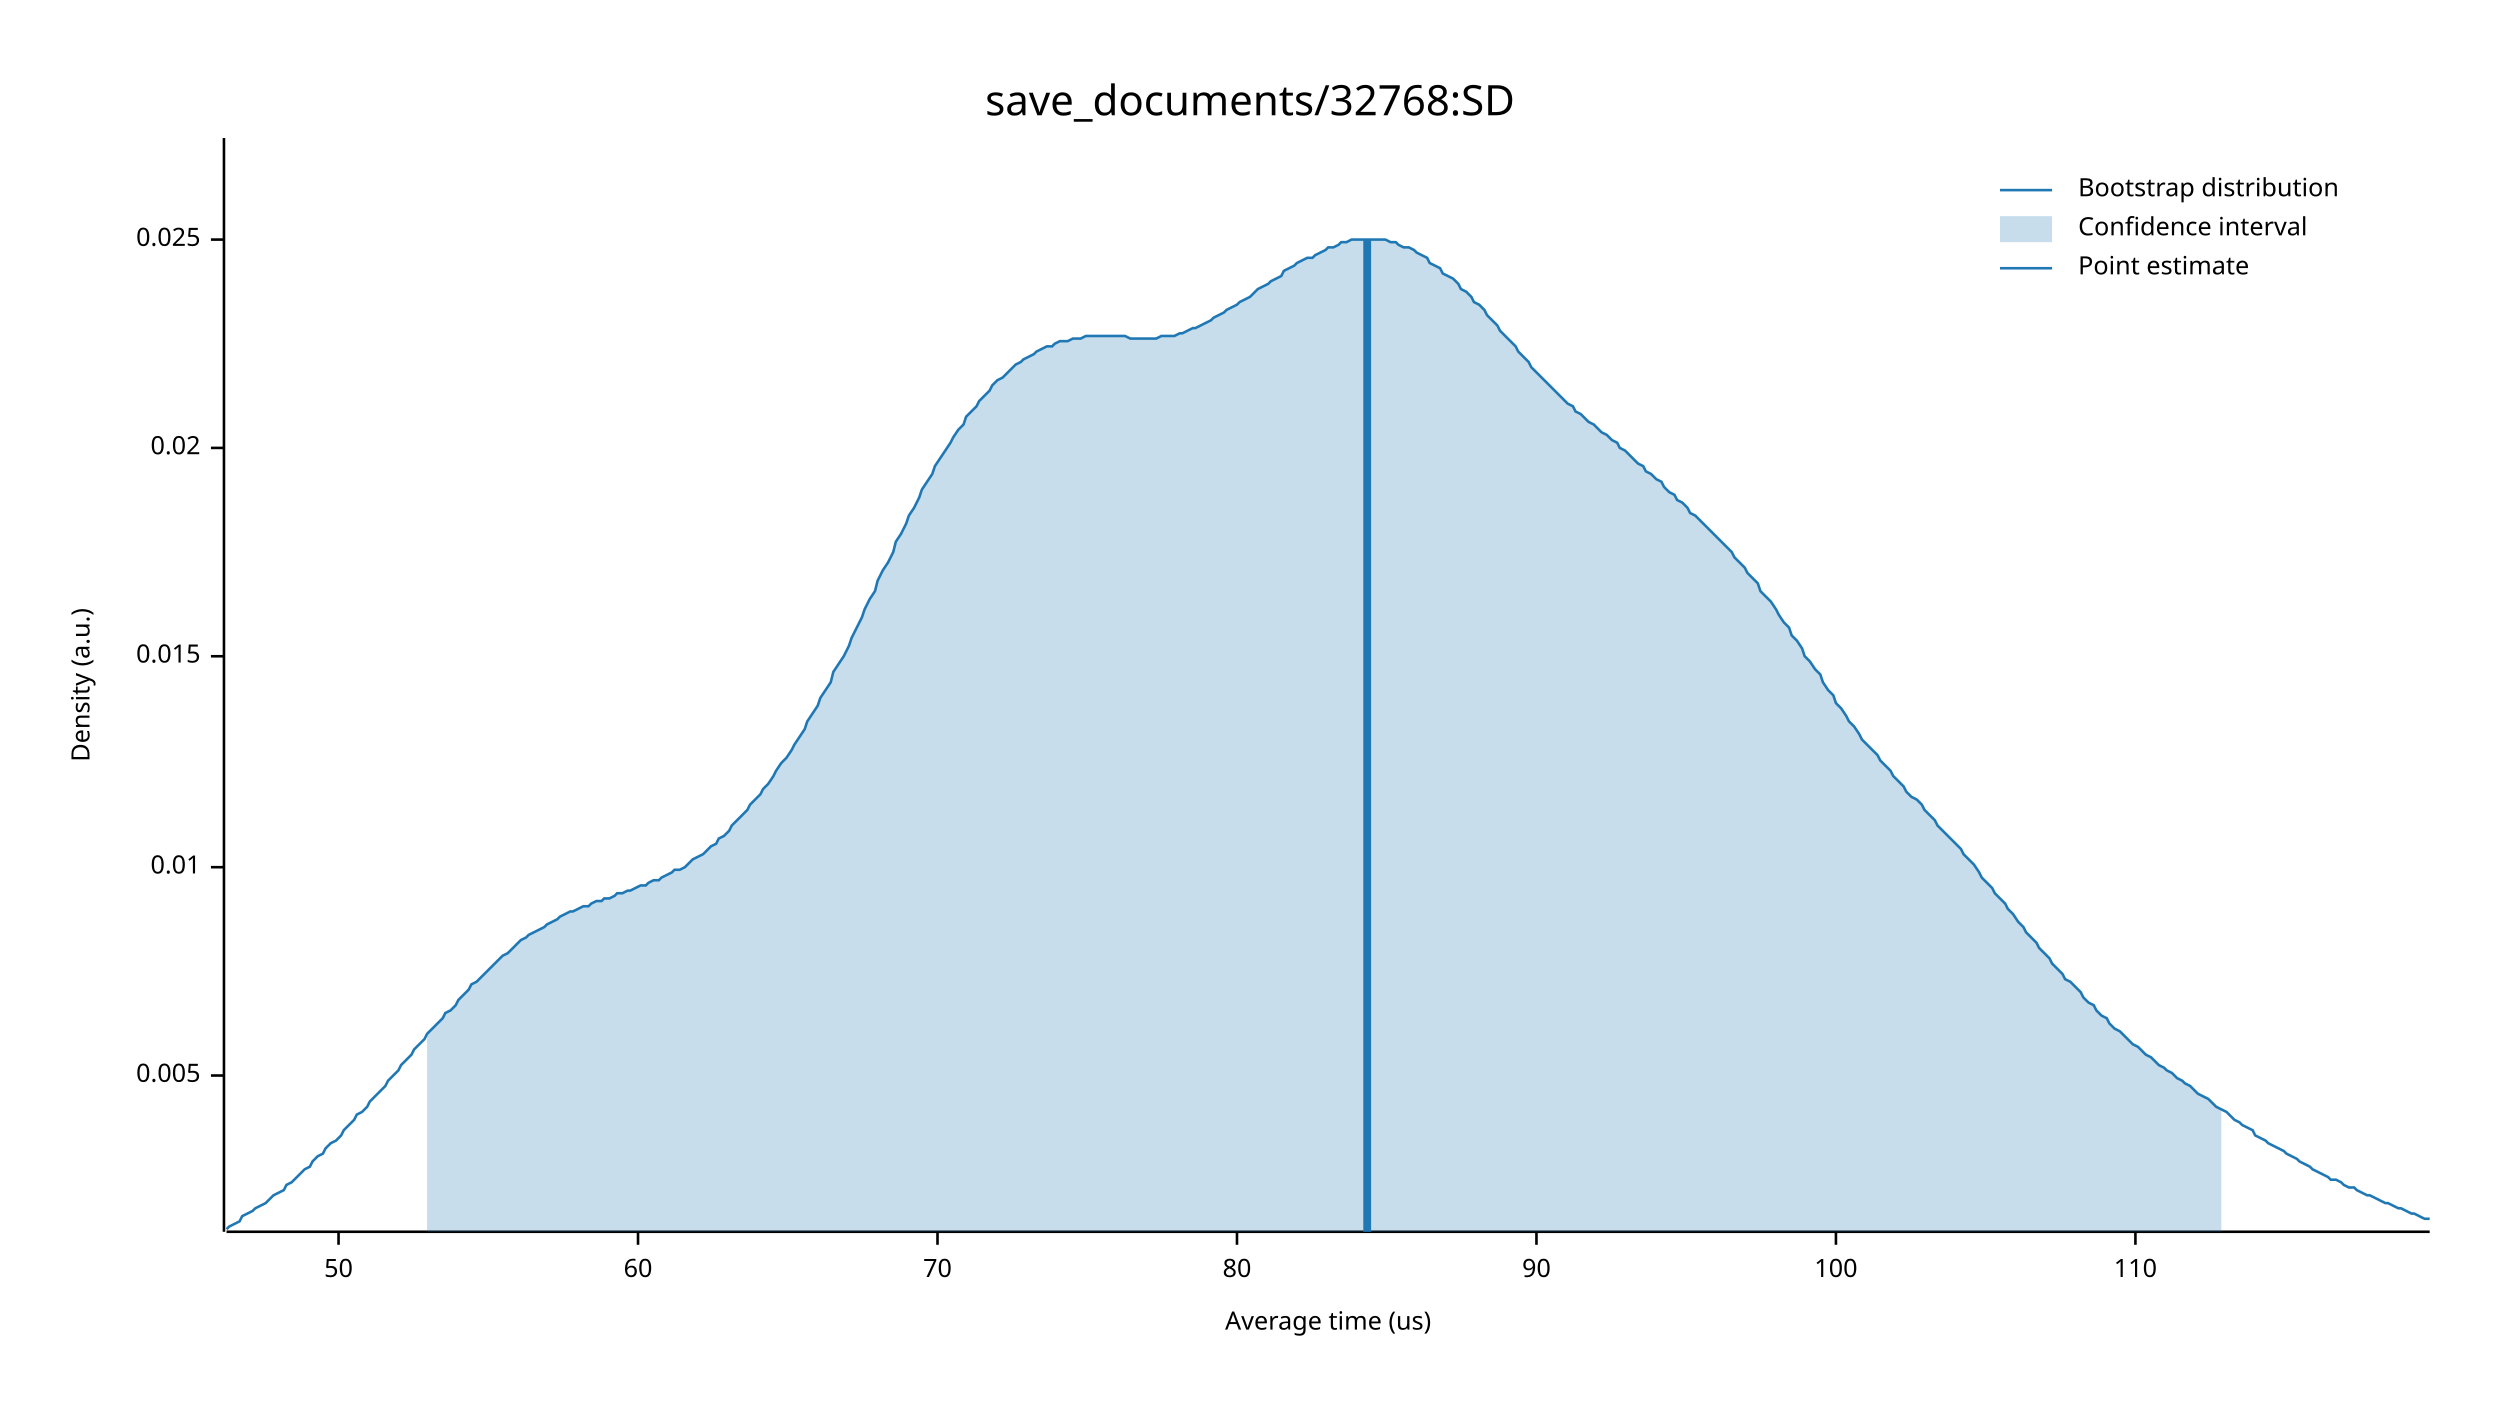
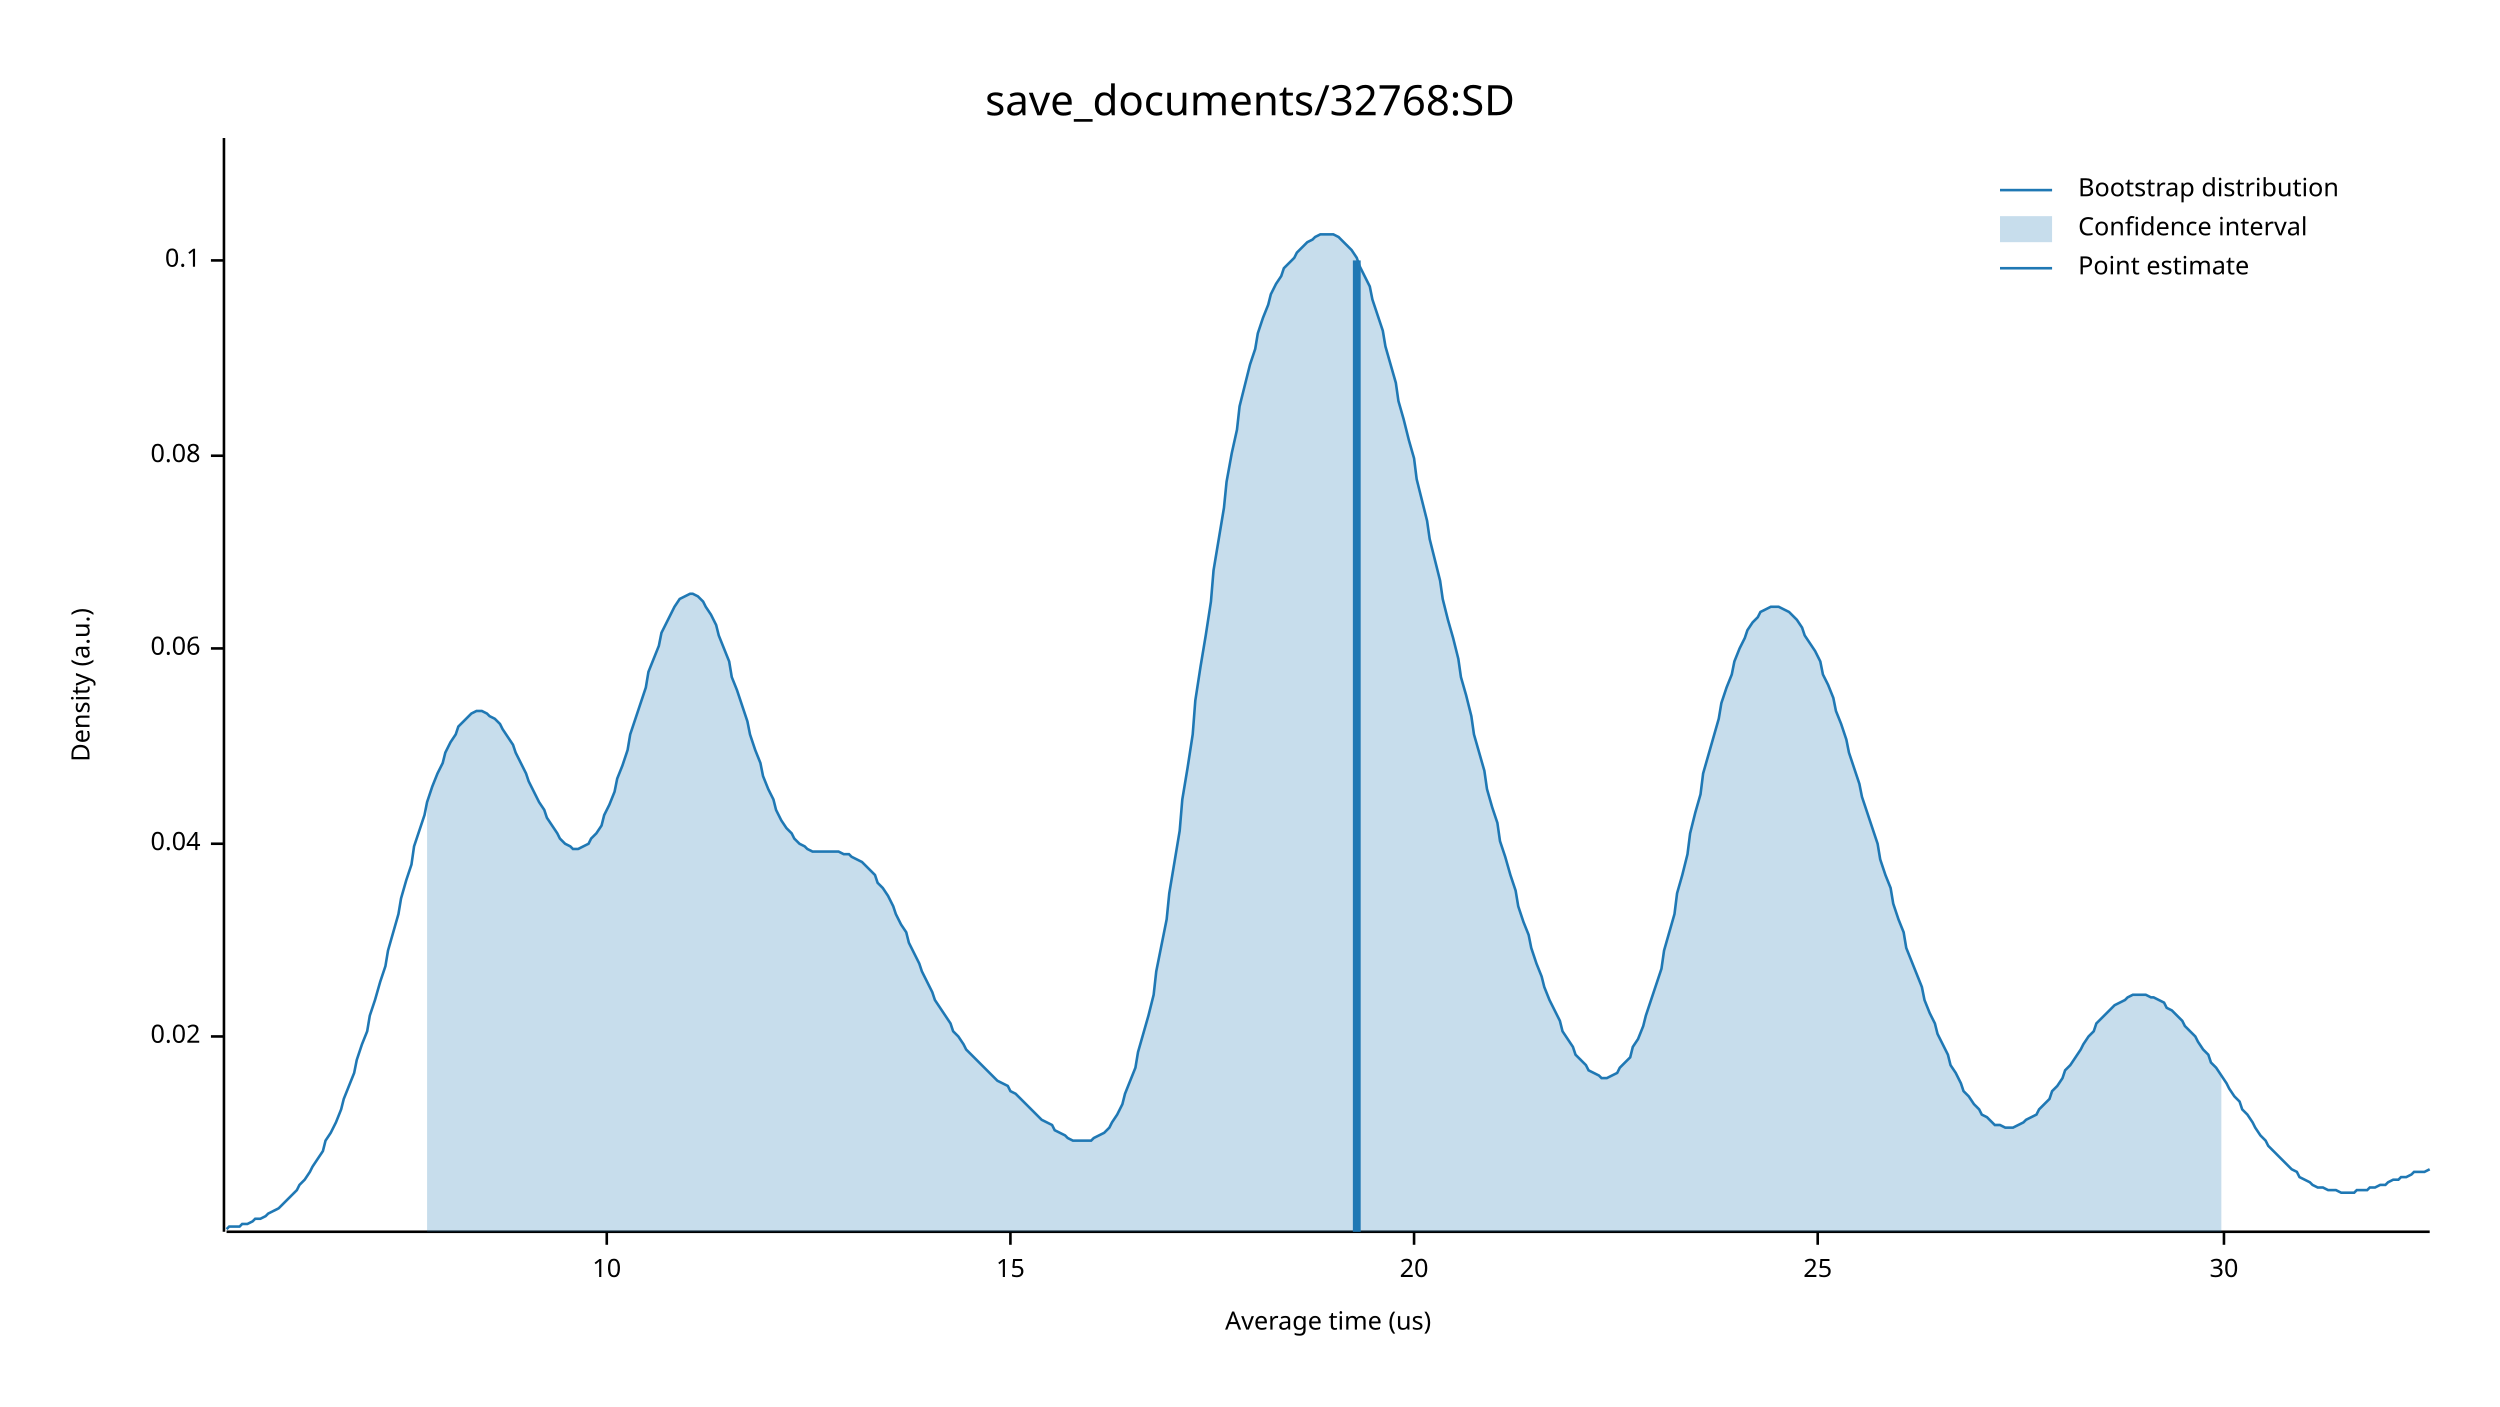
<svg xmlns="http://www.w3.org/2000/svg" width="960" height="540" viewBox="0 0 960 540">
  <text x="480" y="32" dy="0.76em" text-anchor="middle" font-family="sans-serif" font-size="16.129" opacity="1" fill="#000000">
save_documents/32768:SD
</text>
  <text x="27" y="263" dy="0.76em" text-anchor="middle" font-family="sans-serif" font-size="9.677" opacity="1" fill="#000000" transform="rotate(270, 27, 263)">
Density (a.u.)
</text>
  <text x="510" y="513" dy="-0.5ex" text-anchor="middle" font-family="sans-serif" font-size="9.677" opacity="1" fill="#000000">
Average time (us)
</text>
  <polyline fill="none" opacity="1" stroke="#000000" stroke-width="1" points="86,53 86,473 " />
-   <text x="77" y="413" dy="0.5ex" text-anchor="end" font-family="sans-serif" font-size="9.677" opacity="1" fill="#000000">
- 0.005
- </text>
-   <polyline fill="none" opacity="1" stroke="#000000" stroke-width="1" points="81,413 86,413 " />
-   <text x="77" y="333" dy="0.5ex" text-anchor="end" font-family="sans-serif" font-size="9.677" opacity="1" fill="#000000">
- 0.01
- </text>
-   <polyline fill="none" opacity="1" stroke="#000000" stroke-width="1" points="81,333 86,333 " />
-   <text x="77" y="252" dy="0.5ex" text-anchor="end" font-family="sans-serif" font-size="9.677" opacity="1" fill="#000000">
- 0.015
- </text>
-   <polyline fill="none" opacity="1" stroke="#000000" stroke-width="1" points="81,252 86,252 " />
-   <text x="77" y="172" dy="0.5ex" text-anchor="end" font-family="sans-serif" font-size="9.677" opacity="1" fill="#000000">
+   <text x="77" y="398" dy="0.5ex" text-anchor="end" font-family="sans-serif" font-size="9.677" opacity="1" fill="#000000">
0.02
</text>
-   <polyline fill="none" opacity="1" stroke="#000000" stroke-width="1" points="81,172 86,172 " />
-   <text x="77" y="92" dy="0.5ex" text-anchor="end" font-family="sans-serif" font-size="9.677" opacity="1" fill="#000000">
- 0.025
+   <polyline fill="none" opacity="1" stroke="#000000" stroke-width="1" points="81,398 86,398 " />
+   <text x="77" y="324" dy="0.5ex" text-anchor="end" font-family="sans-serif" font-size="9.677" opacity="1" fill="#000000">
+ 0.04
</text>
-   <polyline fill="none" opacity="1" stroke="#000000" stroke-width="1" points="81,92 86,92 " />
+   <polyline fill="none" opacity="1" stroke="#000000" stroke-width="1" points="81,324 86,324 " />
+   <text x="77" y="249" dy="0.5ex" text-anchor="end" font-family="sans-serif" font-size="9.677" opacity="1" fill="#000000">
+ 0.06
+ </text>
+   <polyline fill="none" opacity="1" stroke="#000000" stroke-width="1" points="81,249 86,249 " />
+   <text x="77" y="175" dy="0.5ex" text-anchor="end" font-family="sans-serif" font-size="9.677" opacity="1" fill="#000000">
+ 0.08
+ </text>
+   <polyline fill="none" opacity="1" stroke="#000000" stroke-width="1" points="81,175 86,175 " />
+   <text x="77" y="100" dy="0.5ex" text-anchor="end" font-family="sans-serif" font-size="9.677" opacity="1" fill="#000000">
+ 0.1
+ </text>
+   <polyline fill="none" opacity="1" stroke="#000000" stroke-width="1" points="81,100 86,100 " />
  <polyline fill="none" opacity="1" stroke="#000000" stroke-width="1" points="87,473 933,473 " />
-   <text x="130" y="483" dy="0.76em" text-anchor="middle" font-family="sans-serif" font-size="9.677" opacity="1" fill="#000000">
- 50
+   <text x="233" y="483" dy="0.76em" text-anchor="middle" font-family="sans-serif" font-size="9.677" opacity="1" fill="#000000">
+ 10
</text>
-   <polyline fill="none" opacity="1" stroke="#000000" stroke-width="1" points="130,473 130,478 " />
-   <text x="245" y="483" dy="0.76em" text-anchor="middle" font-family="sans-serif" font-size="9.677" opacity="1" fill="#000000">
- 60
+   <polyline fill="none" opacity="1" stroke="#000000" stroke-width="1" points="233,473 233,478 " />
+   <text x="388" y="483" dy="0.76em" text-anchor="middle" font-family="sans-serif" font-size="9.677" opacity="1" fill="#000000">
+ 15
</text>
-   <polyline fill="none" opacity="1" stroke="#000000" stroke-width="1" points="245,473 245,478 " />
-   <text x="360" y="483" dy="0.76em" text-anchor="middle" font-family="sans-serif" font-size="9.677" opacity="1" fill="#000000">
- 70
+   <polyline fill="none" opacity="1" stroke="#000000" stroke-width="1" points="388,473 388,478 " />
+   <text x="543" y="483" dy="0.76em" text-anchor="middle" font-family="sans-serif" font-size="9.677" opacity="1" fill="#000000">
+ 20
</text>
-   <polyline fill="none" opacity="1" stroke="#000000" stroke-width="1" points="360,473 360,478 " />
-   <text x="475" y="483" dy="0.76em" text-anchor="middle" font-family="sans-serif" font-size="9.677" opacity="1" fill="#000000">
- 80
+   <polyline fill="none" opacity="1" stroke="#000000" stroke-width="1" points="543,473 543,478 " />
+   <text x="698" y="483" dy="0.76em" text-anchor="middle" font-family="sans-serif" font-size="9.677" opacity="1" fill="#000000">
+ 25
</text>
-   <polyline fill="none" opacity="1" stroke="#000000" stroke-width="1" points="475,473 475,478 " />
-   <text x="590" y="483" dy="0.76em" text-anchor="middle" font-family="sans-serif" font-size="9.677" opacity="1" fill="#000000">
- 90
+   <polyline fill="none" opacity="1" stroke="#000000" stroke-width="1" points="698,473 698,478 " />
+   <text x="854" y="483" dy="0.76em" text-anchor="middle" font-family="sans-serif" font-size="9.677" opacity="1" fill="#000000">
+ 30
</text>
-   <polyline fill="none" opacity="1" stroke="#000000" stroke-width="1" points="590,473 590,478 " />
-   <text x="705" y="483" dy="0.76em" text-anchor="middle" font-family="sans-serif" font-size="9.677" opacity="1" fill="#000000">
- 100
- </text>
-   <polyline fill="none" opacity="1" stroke="#000000" stroke-width="1" points="705,473 705,478 " />
-   <text x="820" y="483" dy="0.76em" text-anchor="middle" font-family="sans-serif" font-size="9.677" opacity="1" fill="#000000">
- 110
- </text>
-   <polyline fill="none" opacity="1" stroke="#000000" stroke-width="1" points="820,473 820,478 " />
-   <polyline fill="none" opacity="1" stroke="#1F78B4" stroke-width="1" points="87,472 88,471 90,470 92,469 93,467 95,466 97,465 98,464 100,463 102,462 103,461 105,459 107,458 109,457 110,455 112,454 114,452 115,451 117,449 119,448 120,446 122,444 124,443 125,441 127,439 129,438 131,436 132,434 134,432 136,430 137,428 139,427 141,425 142,423 144,421 146,419 148,417 149,415 151,413 153,411 154,409 156,407 158,405 159,403 161,401 163,399 164,397 166,395 168,393 170,391 171,389 173,388 175,386 176,384 178,382 180,380 181,378 183,377 185,375 187,373 188,372 190,370 192,368 193,367 195,366 197,364 198,363 200,361 202,360 203,359 205,358 207,357 209,356 210,355 212,354 214,353 215,352 217,351 219,350 220,350 222,349 224,348 226,348 227,347 229,346 231,346 232,345 234,345 236,344 237,343 239,343 241,342 242,342 244,341 246,340 248,340 249,339 251,338 253,338 254,337 256,336 258,335 259,334 261,334 263,333 265,331 266,330 268,329 270,328 271,327 273,325 275,324 276,322 278,321 280,319 281,317 283,315 285,313 287,311 288,309 290,307 292,305 293,303 295,301 297,298 298,296 300,293 302,291 304,288 305,286 307,283 309,280 310,277 312,274 314,271 315,268 317,265 319,262 320,258 322,255 324,252 326,248 327,245 329,241 331,237 332,234 334,230 336,227 337,223 339,219 341,216 343,212 344,208 346,205 348,201 349,198 351,195 353,191 354,188 356,185 358,182 359,179 361,176 363,173 365,170 366,168 368,165 370,163 371,160 373,158 375,156 376,154 378,152 380,150 381,148 383,146 385,145 387,143 388,142 390,140 392,139 393,138 395,137 397,136 398,135 400,134 402,133 404,133 405,132 407,131 409,131 410,131 412,130 414,130 415,130 417,129 419,129 420,129 422,129 424,129 426,129 427,129 429,129 431,129 432,129 434,130 436,130 437,130 439,130 441,130 443,130 444,130 446,129 448,129 449,129 451,129 453,128 454,128 456,127 458,126 459,126 461,125 463,124 465,123 466,122 468,121 470,120 471,119 473,118 475,117 476,116 478,115 480,114 482,112 483,111 485,110 487,109 488,108 490,107 492,106 493,104 495,103 497,102 498,101 500,100 502,99 504,99 505,98 507,97 509,96 510,95 512,95 514,94 515,93 517,93 519,92 521,92 522,92 524,92 526,92 527,92 529,92 531,92 532,92 534,93 536,93 537,94 539,95 541,95 543,96 544,97 546,98 548,99 549,101 551,102 553,103 554,105 556,106 558,107 560,109 561,111 563,112 565,114 566,116 568,117 570,119 571,121 573,123 575,125 576,127 578,129 580,131 582,133 583,135 585,137 587,139 588,141 590,143 592,145 593,146 595,148 597,150 599,152 600,153 602,155 604,156 605,158 607,159 609,161 610,162 612,163 614,165 615,166 617,167 619,169 621,170 622,172 624,173 626,175 627,176 629,178 631,179 632,181 634,182 636,184 638,185 639,187 641,189 643,190 644,192 646,193 648,195 649,197 651,198 653,200 654,201 656,203 658,205 660,207 661,208 663,210 665,212 666,214 668,216 670,218 671,220 673,222 675,224 676,227 678,229 680,231 682,234 683,236 685,239 687,241 688,244 690,246 692,249 693,252 695,254 697,257 699,259 700,262 702,265 704,267 705,270 707,272 709,275 710,277 712,279 714,282 715,284 717,286 719,288 721,290 722,292 724,294 726,296 727,298 729,300 731,302 732,304 734,306 736,307 738,309 739,311 741,313 743,315 744,317 746,319 748,321 749,322 751,324 753,326 754,328 756,330 758,332 760,335 761,337 763,339 765,341 766,343 768,345 770,347 771,349 773,351 775,354 777,356 778,358 780,360 782,362 783,364 785,366 787,368 788,370 790,372 792,374 793,376 795,377 797,379 799,381 800,383 802,385 804,386 805,388 807,390 809,391 810,393 812,395 814,396 816,398 817,399 819,401 821,402 822,403 824,405 826,406 827,407 829,409 831,410 832,411 834,412 836,414 838,415 839,416 841,417 843,419 844,420 846,421 848,422 849,423 851,425 853,426 855,427 856,428 858,430 860,431 861,432 863,433 865,434 866,436 868,437 870,438 871,439 873,440 875,441 877,442 878,443 880,444 882,445 883,446 885,447 887,448 888,449 890,450 892,451 894,452 895,453 897,453 899,454 900,455 902,456 904,456 905,457 907,458 909,459 910,459 912,460 914,461 916,462 917,462 919,463 921,464 922,464 924,465 926,466 927,466 929,467 931,468 933,468 " />
-   <polygon opacity="0.25" fill="#1F78B4" points="164,397 166,395 168,393 170,391 171,389 173,388 175,386 176,384 178,382 180,380 181,378 183,377 185,375 187,373 188,372 190,370 192,368 193,367 195,366 197,364 198,363 200,361 202,360 203,359 205,358 207,357 209,356 210,355 212,354 214,353 215,352 217,351 219,350 220,350 222,349 224,348 226,348 227,347 229,346 231,346 232,345 234,345 236,344 237,343 239,343 241,342 242,342 244,341 246,340 248,340 249,339 251,338 253,338 254,337 256,336 258,335 259,334 261,334 263,333 265,331 266,330 268,329 270,328 271,327 273,325 275,324 276,322 278,321 280,319 281,317 283,315 285,313 287,311 288,309 290,307 292,305 293,303 295,301 297,298 298,296 300,293 302,291 304,288 305,286 307,283 309,280 310,277 312,274 314,271 315,268 317,265 319,262 320,258 322,255 324,252 326,248 327,245 329,241 331,237 332,234 334,230 336,227 337,223 339,219 341,216 343,212 344,208 346,205 348,201 349,198 351,195 353,191 354,188 356,185 358,182 359,179 361,176 363,173 365,170 366,168 368,165 370,163 371,160 373,158 375,156 376,154 378,152 380,150 381,148 383,146 385,145 387,143 388,142 390,140 392,139 393,138 395,137 397,136 398,135 400,134 402,133 404,133 405,132 407,131 409,131 410,131 412,130 414,130 415,130 417,129 419,129 420,129 422,129 424,129 426,129 427,129 429,129 431,129 432,129 434,130 436,130 437,130 439,130 441,130 443,130 444,130 446,129 448,129 449,129 451,129 453,128 454,128 456,127 458,126 459,126 461,125 463,124 465,123 466,122 468,121 470,120 471,119 473,118 475,117 476,116 478,115 480,114 482,112 483,111 485,110 487,109 488,108 490,107 492,106 493,104 495,103 497,102 498,101 500,100 502,99 504,99 505,98 507,97 509,96 510,95 512,95 514,94 515,93 517,93 519,92 521,92 522,92 524,92 526,92 527,92 529,92 531,92 532,92 534,93 536,93 537,94 539,95 541,95 543,96 544,97 546,98 548,99 549,101 551,102 553,103 554,105 556,106 558,107 560,109 561,111 563,112 565,114 566,116 568,117 570,119 571,121 573,123 575,125 576,127 578,129 580,131 582,133 583,135 585,137 587,139 588,141 590,143 592,145 593,146 595,148 597,150 599,152 600,153 602,155 604,156 605,158 607,159 609,161 610,162 612,163 614,165 615,166 617,167 619,169 621,170 622,172 624,173 626,175 627,176 629,178 631,179 632,181 634,182 636,184 638,185 639,187 641,189 643,190 644,192 646,193 648,195 649,197 651,198 653,200 654,201 656,203 658,205 660,207 661,208 663,210 665,212 666,214 668,216 670,218 671,220 673,222 675,224 676,227 678,229 680,231 682,234 683,236 685,239 687,241 688,244 690,246 692,249 693,252 695,254 697,257 699,259 700,262 702,265 704,267 705,270 707,272 709,275 710,277 712,279 714,282 715,284 717,286 719,288 721,290 722,292 724,294 726,296 727,298 729,300 731,302 732,304 734,306 736,307 738,309 739,311 741,313 743,315 744,317 746,319 748,321 749,322 751,324 753,326 754,328 756,330 758,332 760,335 761,337 763,339 765,341 766,343 768,345 770,347 771,349 773,351 775,354 777,356 778,358 780,360 782,362 783,364 785,366 787,368 788,370 790,372 792,374 793,376 795,377 797,379 799,381 800,383 802,385 804,386 805,388 807,390 809,391 810,393 812,395 814,396 816,398 817,399 819,401 821,402 822,403 824,405 826,406 827,407 829,409 831,410 832,411 834,412 836,414 838,415 839,416 841,417 843,419 844,420 846,421 848,422 849,423 851,425 853,426 853,473 164,473 " />
-   <polyline fill="none" opacity="1" stroke="#1F78B4" stroke-width="3" points="525,473 525,92 " />
+   <polyline fill="none" opacity="1" stroke="#000000" stroke-width="1" points="854,473 854,478 " />
+   <polyline fill="none" opacity="1" stroke="#1F78B4" stroke-width="1" points="87,472 88,471 90,471 92,471 93,470 95,470 97,469 98,468 100,468 102,467 103,466 105,465 107,464 109,462 110,461 112,459 114,457 115,455 117,453 119,450 120,448 122,445 124,442 125,438 127,435 129,431 131,426 132,422 134,417 136,412 137,407 139,401 141,396 142,390 144,384 146,377 148,371 149,365 151,358 153,351 154,345 156,338 158,332 159,325 161,319 163,313 164,308 166,302 168,297 170,293 171,289 173,285 175,282 176,279 178,277 180,275 181,274 183,273 185,273 187,274 188,275 190,276 192,278 193,280 195,283 197,286 198,289 200,293 202,297 203,300 205,304 207,308 209,311 210,314 212,317 214,320 215,322 217,324 219,325 220,326 222,326 224,325 226,324 227,322 229,320 231,317 232,313 234,309 236,304 237,299 239,294 241,288 242,282 244,276 246,270 248,264 249,258 251,253 253,248 254,243 256,239 258,235 259,233 261,230 263,229 265,228 266,228 268,229 270,231 271,233 273,236 275,240 276,244 278,249 280,254 281,260 283,265 285,271 287,277 288,282 290,288 292,293 293,298 295,303 297,307 298,311 300,315 302,318 304,320 305,322 307,324 309,325 310,326 312,327 314,327 315,327 317,327 319,327 320,327 322,327 324,328 326,328 327,329 329,330 331,331 332,332 334,334 336,336 337,339 339,341 341,344 343,348 344,351 346,355 348,358 349,362 351,366 353,370 354,373 356,377 358,381 359,384 361,387 363,390 365,393 366,396 368,398 370,401 371,403 373,405 375,407 376,408 378,410 380,412 381,413 383,415 385,416 387,417 388,419 390,420 392,422 393,423 395,425 397,427 398,428 400,430 402,431 404,432 405,434 407,435 409,436 410,437 412,438 414,438 415,438 417,438 419,438 420,437 422,436 424,435 426,433 427,431 429,428 431,424 432,420 434,415 436,410 437,404 439,397 441,390 443,382 444,373 446,363 448,353 449,343 451,331 453,319 454,307 456,295 458,282 459,269 461,256 463,244 465,231 466,219 468,207 470,195 471,185 473,174 475,165 476,156 478,148 480,140 482,134 483,128 485,122 487,117 488,113 490,109 492,106 493,103 495,101 497,99 498,97 500,95 502,93 504,92 505,91 507,90 509,90 510,90 512,90 514,91 515,92 517,94 519,96 521,99 522,102 524,106 526,110 527,115 529,121 531,127 532,133 534,140 536,147 537,154 539,161 541,169 543,176 544,184 546,192 548,200 549,207 551,215 553,223 554,230 556,238 558,245 560,253 561,260 563,267 565,275 566,282 568,289 570,296 571,303 573,310 575,316 576,323 578,329 580,336 582,342 583,348 585,354 587,359 588,364 590,370 592,375 593,379 595,384 597,388 599,392 600,396 602,399 604,402 605,405 607,407 609,409 610,411 612,412 614,413 615,414 617,414 619,413 621,412 622,410 624,408 626,406 627,402 629,399 631,394 632,390 634,384 636,378 638,372 639,365 641,358 643,351 644,343 646,336 648,328 649,320 651,312 653,305 654,297 656,290 658,283 660,276 661,270 663,264 665,259 666,254 668,249 670,245 671,242 673,239 675,237 676,235 678,234 680,233 682,233 683,233 685,234 687,235 688,236 690,238 692,241 693,244 695,247 697,250 699,254 700,259 702,263 704,268 705,273 707,278 709,284 710,289 712,295 714,301 715,306 717,312 719,318 721,324 722,330 724,336 726,341 727,347 729,353 731,358 732,364 734,369 736,374 738,379 739,384 741,389 743,393 744,397 746,401 748,405 749,409 751,412 753,416 754,419 756,421 758,424 760,426 761,428 763,429 765,431 766,432 768,432 770,433 771,433 773,433 775,432 777,431 778,430 780,429 782,428 783,426 785,424 787,422 788,419 790,417 792,414 793,411 795,409 797,406 799,403 800,401 802,398 804,396 805,393 807,391 809,389 810,388 812,386 814,385 816,384 817,383 819,382 821,382 822,382 824,382 826,383 827,383 829,384 831,385 832,387 834,388 836,390 838,392 839,394 841,396 843,398 844,400 846,403 848,405 849,408 851,410 853,413 855,416 856,418 858,421 860,423 861,426 863,428 865,431 866,433 868,436 870,438 871,440 873,442 875,444 877,446 878,447 880,449 882,450 883,452 885,453 887,454 888,455 890,456 892,456 894,457 895,457 897,457 899,458 900,458 902,458 904,458 905,457 907,457 909,457 910,456 912,456 914,455 916,455 917,454 919,453 921,453 922,452 924,452 926,451 927,450 929,450 931,450 933,449 " />
+   <polygon opacity="0.25" fill="#1F78B4" points="164,308 166,302 168,297 170,293 171,289 173,285 175,282 176,279 178,277 180,275 181,274 183,273 185,273 187,274 188,275 190,276 192,278 193,280 195,283 197,286 198,289 200,293 202,297 203,300 205,304 207,308 209,311 210,314 212,317 214,320 215,322 217,324 219,325 220,326 222,326 224,325 226,324 227,322 229,320 231,317 232,313 234,309 236,304 237,299 239,294 241,288 242,282 244,276 246,270 248,264 249,258 251,253 253,248 254,243 256,239 258,235 259,233 261,230 263,229 265,228 266,228 268,229 270,231 271,233 273,236 275,240 276,244 278,249 280,254 281,260 283,265 285,271 287,277 288,282 290,288 292,293 293,298 295,303 297,307 298,311 300,315 302,318 304,320 305,322 307,324 309,325 310,326 312,327 314,327 315,327 317,327 319,327 320,327 322,327 324,328 326,328 327,329 329,330 331,331 332,332 334,334 336,336 337,339 339,341 341,344 343,348 344,351 346,355 348,358 349,362 351,366 353,370 354,373 356,377 358,381 359,384 361,387 363,390 365,393 366,396 368,398 370,401 371,403 373,405 375,407 376,408 378,410 380,412 381,413 383,415 385,416 387,417 388,419 390,420 392,422 393,423 395,425 397,427 398,428 400,430 402,431 404,432 405,434 407,435 409,436 410,437 412,438 414,438 415,438 417,438 419,438 420,437 422,436 424,435 426,433 427,431 429,428 431,424 432,420 434,415 436,410 437,404 439,397 441,390 443,382 444,373 446,363 448,353 449,343 451,331 453,319 454,307 456,295 458,282 459,269 461,256 463,244 465,231 466,219 468,207 470,195 471,185 473,174 475,165 476,156 478,148 480,140 482,134 483,128 485,122 487,117 488,113 490,109 492,106 493,103 495,101 497,99 498,97 500,95 502,93 504,92 505,91 507,90 509,90 510,90 512,90 514,91 515,92 517,94 519,96 521,99 522,102 524,106 526,110 527,115 529,121 531,127 532,133 534,140 536,147 537,154 539,161 541,169 543,176 544,184 546,192 548,200 549,207 551,215 553,223 554,230 556,238 558,245 560,253 561,260 563,267 565,275 566,282 568,289 570,296 571,303 573,310 575,316 576,323 578,329 580,336 582,342 583,348 585,354 587,359 588,364 590,370 592,375 593,379 595,384 597,388 599,392 600,396 602,399 604,402 605,405 607,407 609,409 610,411 612,412 614,413 615,414 617,414 619,413 621,412 622,410 624,408 626,406 627,402 629,399 631,394 632,390 634,384 636,378 638,372 639,365 641,358 643,351 644,343 646,336 648,328 649,320 651,312 653,305 654,297 656,290 658,283 660,276 661,270 663,264 665,259 666,254 668,249 670,245 671,242 673,239 675,237 676,235 678,234 680,233 682,233 683,233 685,234 687,235 688,236 690,238 692,241 693,244 695,247 697,250 699,254 700,259 702,263 704,268 705,273 707,278 709,284 710,289 712,295 714,301 715,306 717,312 719,318 721,324 722,330 724,336 726,341 727,347 729,353 731,358 732,364 734,369 736,374 738,379 739,384 741,389 743,393 744,397 746,401 748,405 749,409 751,412 753,416 754,419 756,421 758,424 760,426 761,428 763,429 765,431 766,432 768,432 770,433 771,433 773,433 775,432 777,431 778,430 780,429 782,428 783,426 785,424 787,422 788,419 790,417 792,414 793,411 795,409 797,406 799,403 800,401 802,398 804,396 805,393 807,391 809,389 810,388 812,386 814,385 816,384 817,383 819,382 821,382 822,382 824,382 826,383 827,383 829,384 831,385 832,387 834,388 836,390 838,392 839,394 841,396 843,398 844,400 846,403 848,405 849,408 851,410 853,413 853,473 164,473 " />
+   <polyline fill="none" opacity="1" stroke="#1F78B4" stroke-width="3" points="521,473 521,100 " />
  <text x="798" y="68" dy="0.76em" text-anchor="start" font-family="sans-serif" font-size="9.677" opacity="1" fill="#000000">
Bootstrap distribution
</text>
  <text x="798" y="83" dy="0.76em" text-anchor="start" font-family="sans-serif" font-size="9.677" opacity="1" fill="#000000">
Confidence interval
</text>
  <text x="798" y="98" dy="0.76em" text-anchor="start" font-family="sans-serif" font-size="9.677" opacity="1" fill="#000000">
Point estimate
</text>
  <polyline fill="none" opacity="1" stroke="#1F78B4" stroke-width="1" points="768,73 788,73 " />
  <rect x="768" y="83" width="20" height="10" opacity="0.25" fill="#1F78B4" stroke="none" />
  <polyline fill="none" opacity="1" stroke="#1F78B4" stroke-width="1" points="768,103 788,103 " />
</svg>
